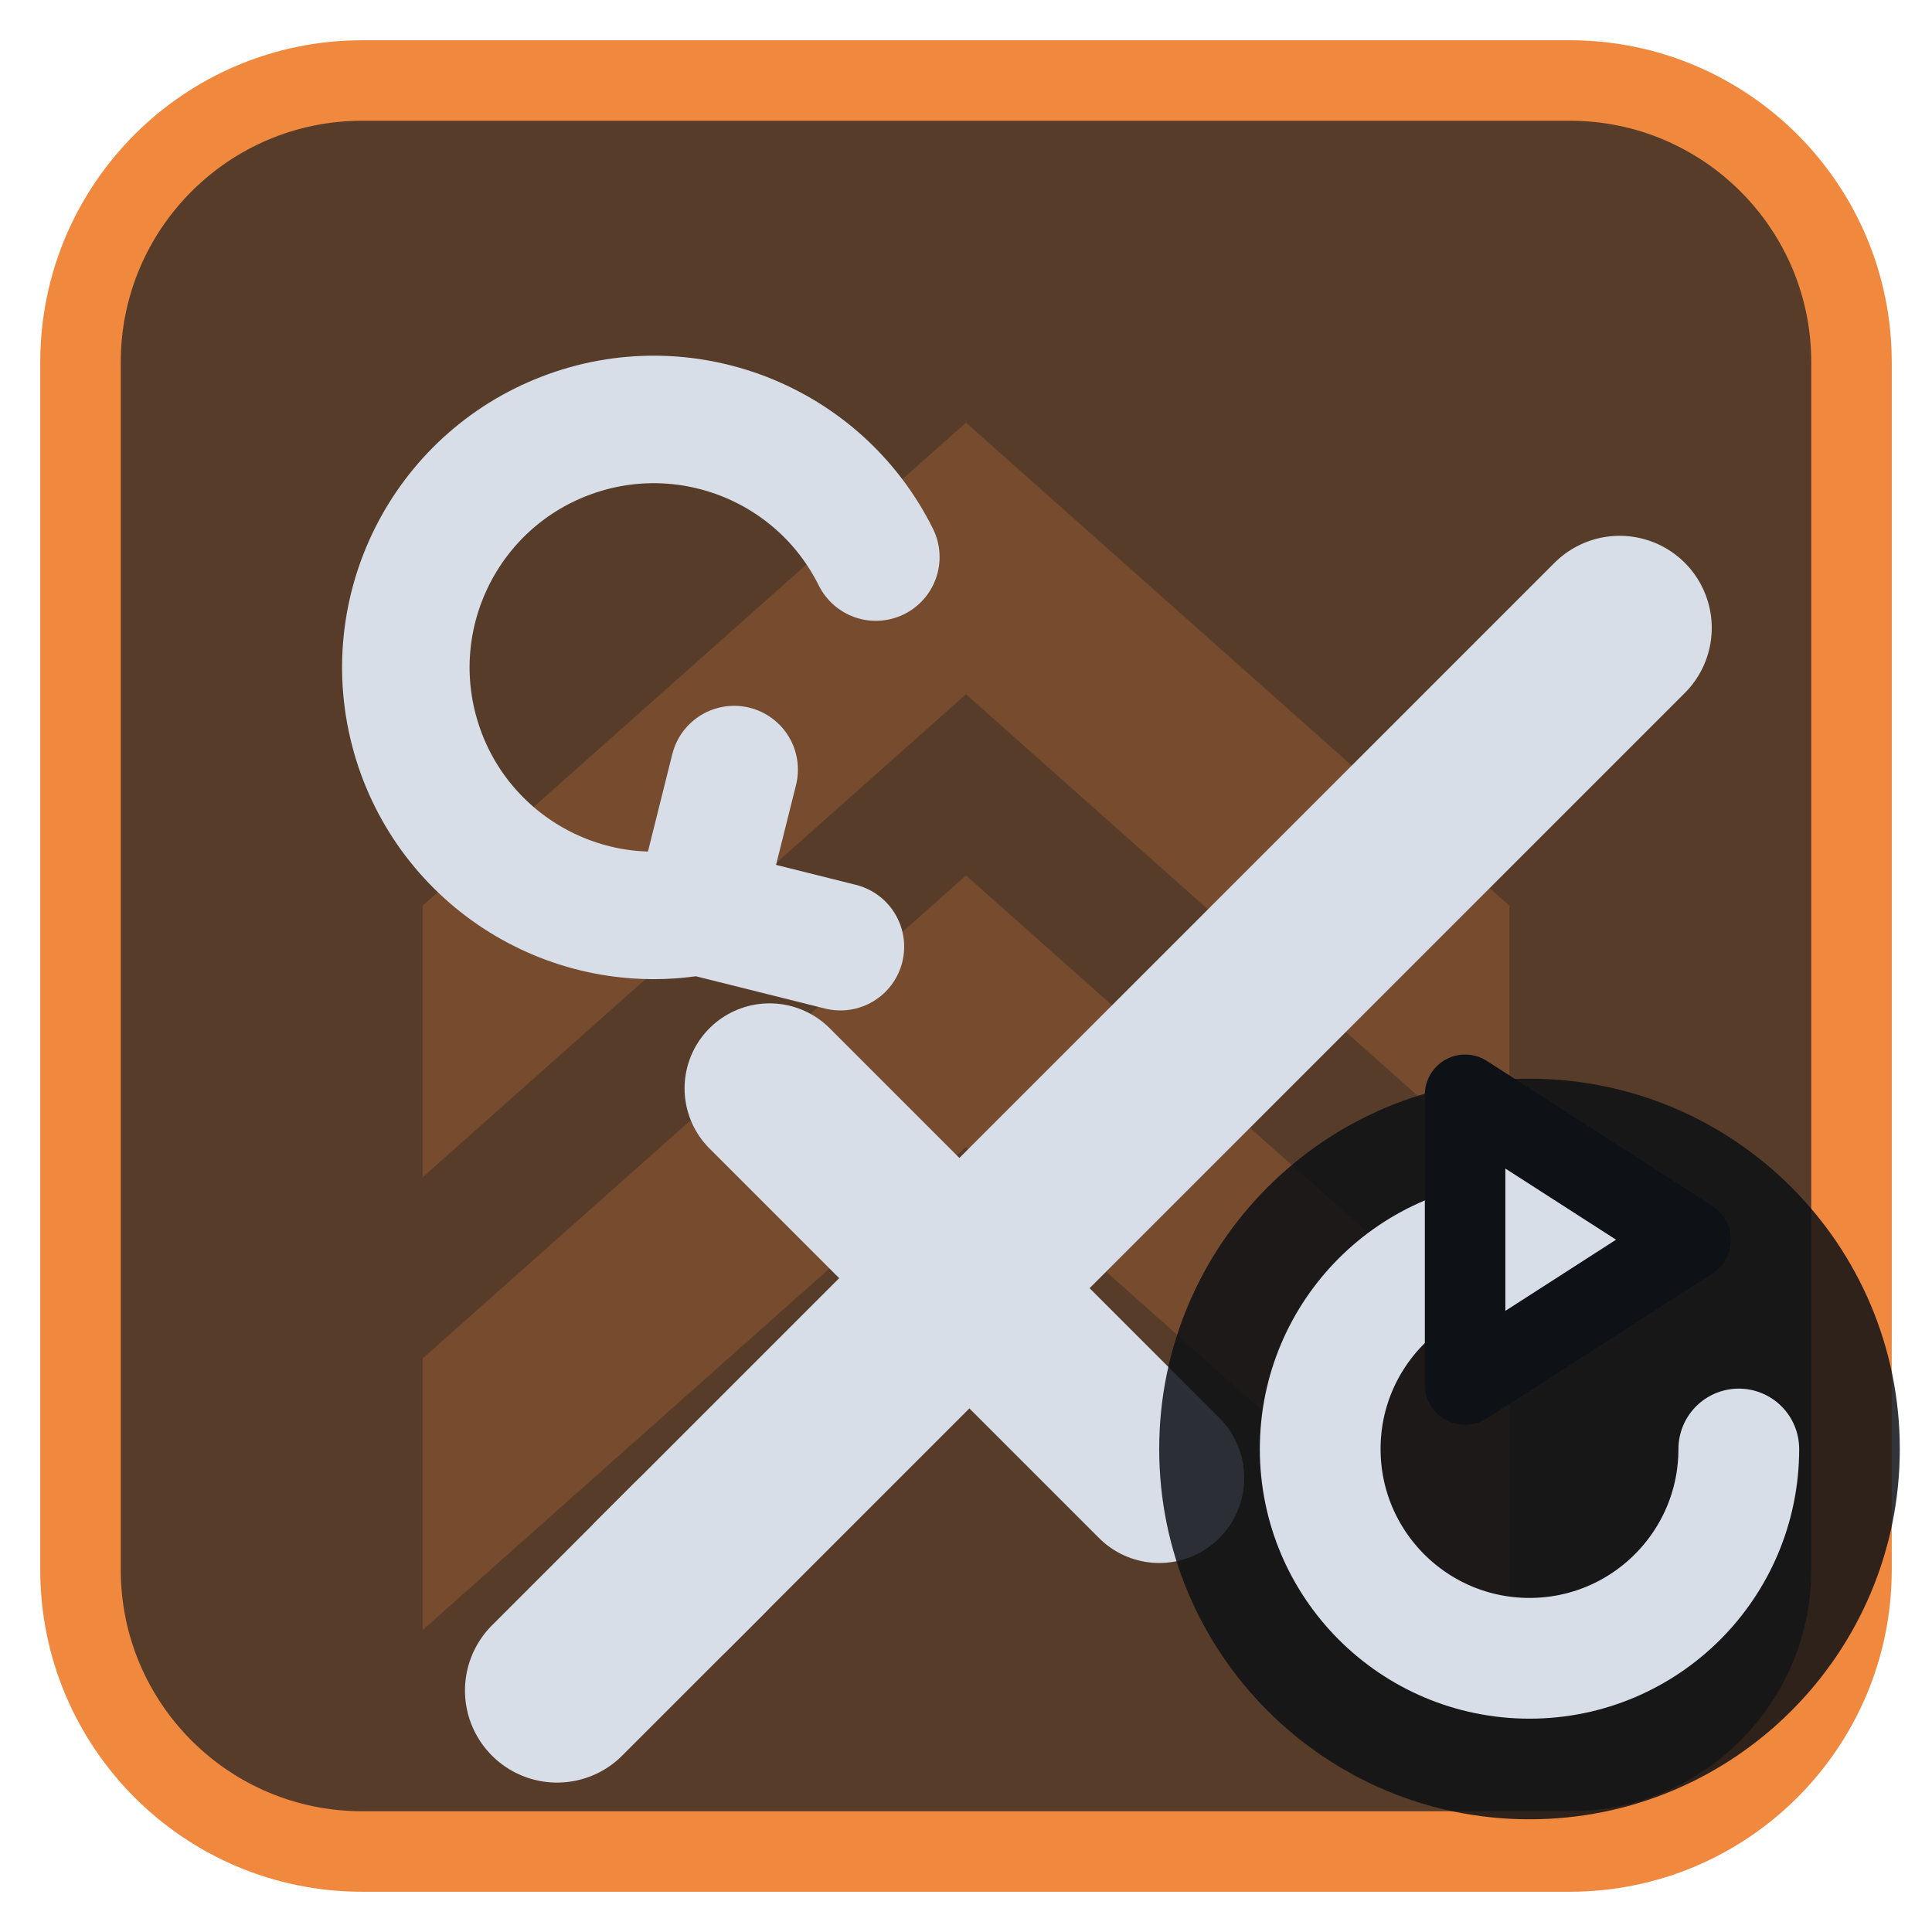
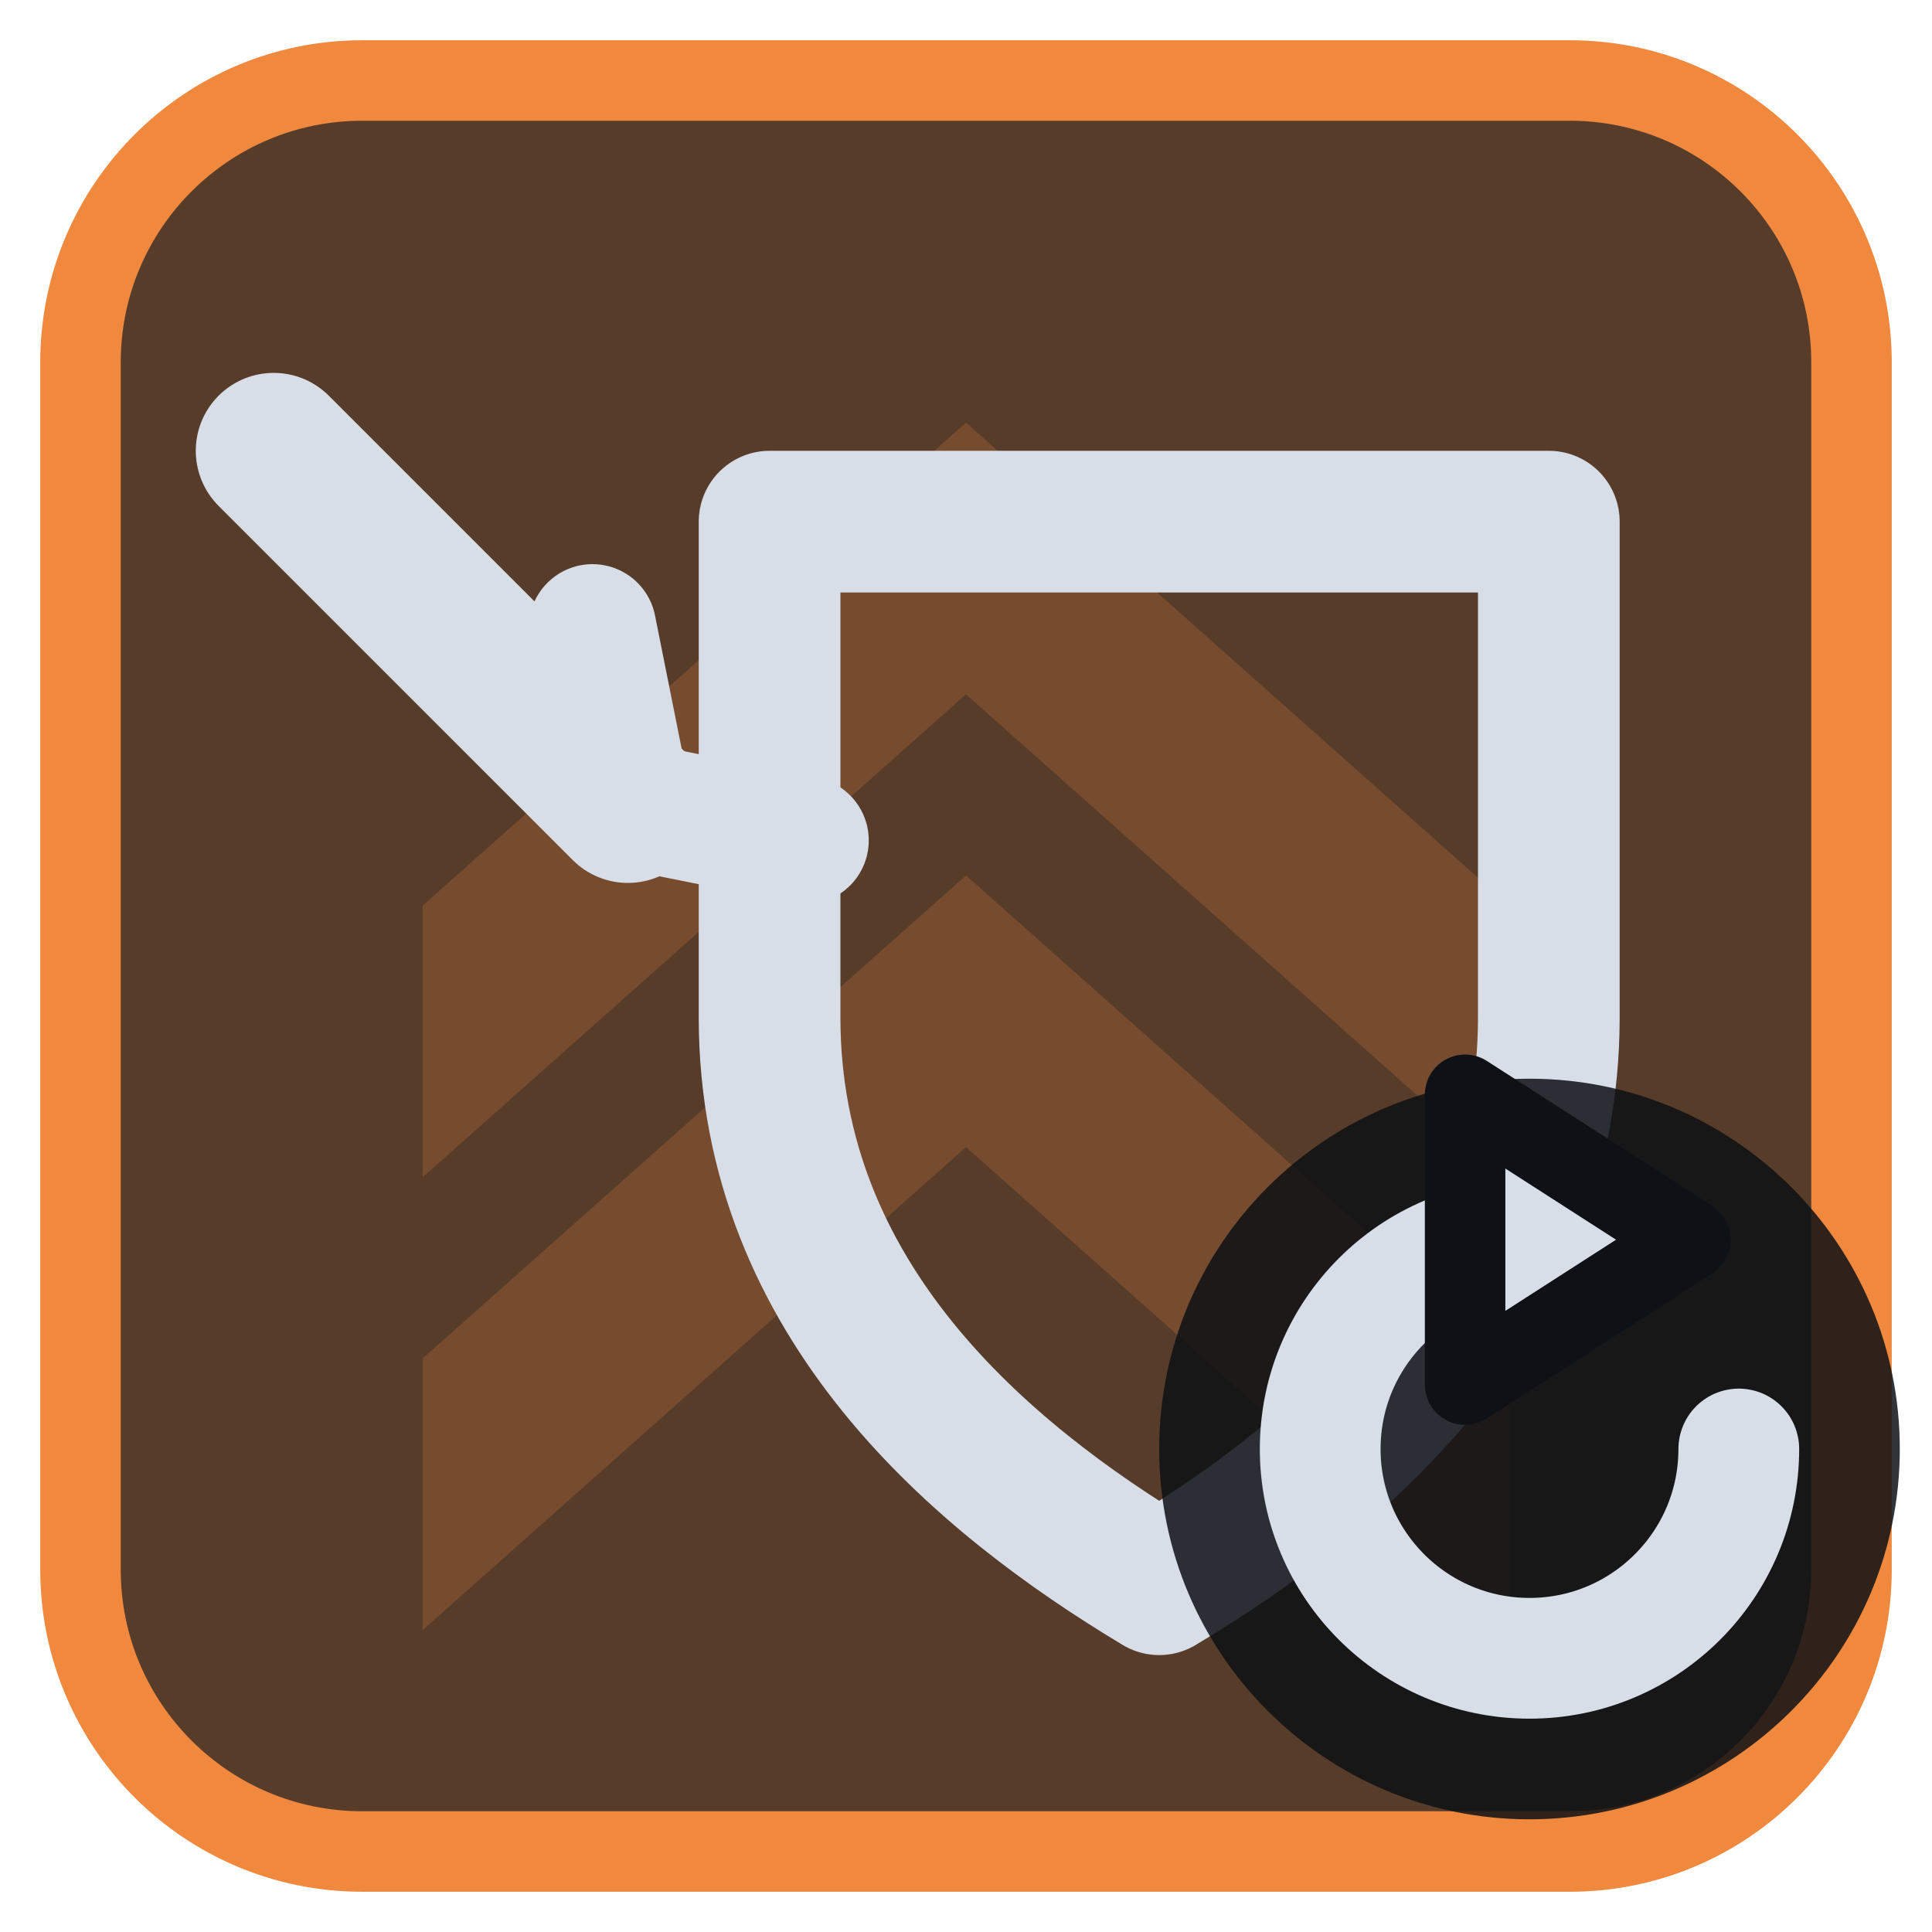
<svg xmlns="http://www.w3.org/2000/svg" viewBox="0 0 24 24" width="24" height="24">
  <rect x="1" y="1" width="22" height="22" rx="3.5" fill="#573c2a" stroke="#f0883e" stroke-width="1" />
  <g opacity="0.2" transform="translate(3,3) scale(0.75)">
    <path d="M3 11l9-8 9 8v4.5l-9-8-9 8zM3 18.5l9-8 9 8V23l-9-8-9 8z" fill="#f0883e" />
  </g>
  <g transform="translate(1.2,1.2) scale(0.88)">
-     <g transform="translate(2.5,2.5)">
-       <path d="M5.5 18.5L19 5" fill="none" stroke="#d7dee8" stroke-width="2.6" stroke-linecap="round" stroke-linejoin="round" />
-       <path d="M7 11.5L12.5 17" fill="none" stroke="#d7dee8" stroke-width="2.4" stroke-linecap="round" stroke-linejoin="round" />
-       <path d="M4 20l2-2" fill="none" stroke="#d7dee8" stroke-width="2.6" stroke-linecap="round" stroke-linejoin="round" />
-     </g>
-     <path d="M11 6.5A3.5 3.5 0 1 0 8.5 11.5M8.5 11.5L10.5 12M8.5 11.5L9 9.5" fill="none" stroke="#d7dee8" stroke-width="1.8" stroke-linecap="round" stroke-linejoin="round" />
+     <path d="M9.5 6h11v7c0 4-3 6.5-5.5 8-2.5-1.5-5.5-4-5.5-8z" fill="none" stroke="#d7dee8" stroke-width="2" stroke-linecap="round" stroke-linejoin="round" />
+     <path d="M2.5 5L7.5 10" fill="none" stroke="#d7dee8" stroke-width="2.2" stroke-linecap="round" stroke-linejoin="round" />
+     <path d="M7.5 10L7 7.5M7.5 10L10 10.5" fill="none" stroke="#d7dee8" stroke-width="1.8" stroke-linecap="round" stroke-linejoin="round" />
  </g>
  <circle cx="19" cy="18" r="4.6" fill="#0e1116" fill-opacity="0.85" />
  <path d="M21.6 18A2.6 2.6 0 1 1 19 15.4" fill="none" stroke="#d7dee8" stroke-width="1.5" stroke-linecap="round" stroke-linejoin="round" />
  <path d="M18.2 13.6L21 15.4L18.2 17.2Z" fill="#d7dee8" stroke="#0e1116" stroke-width="1" stroke-linejoin="round" />
</svg>
